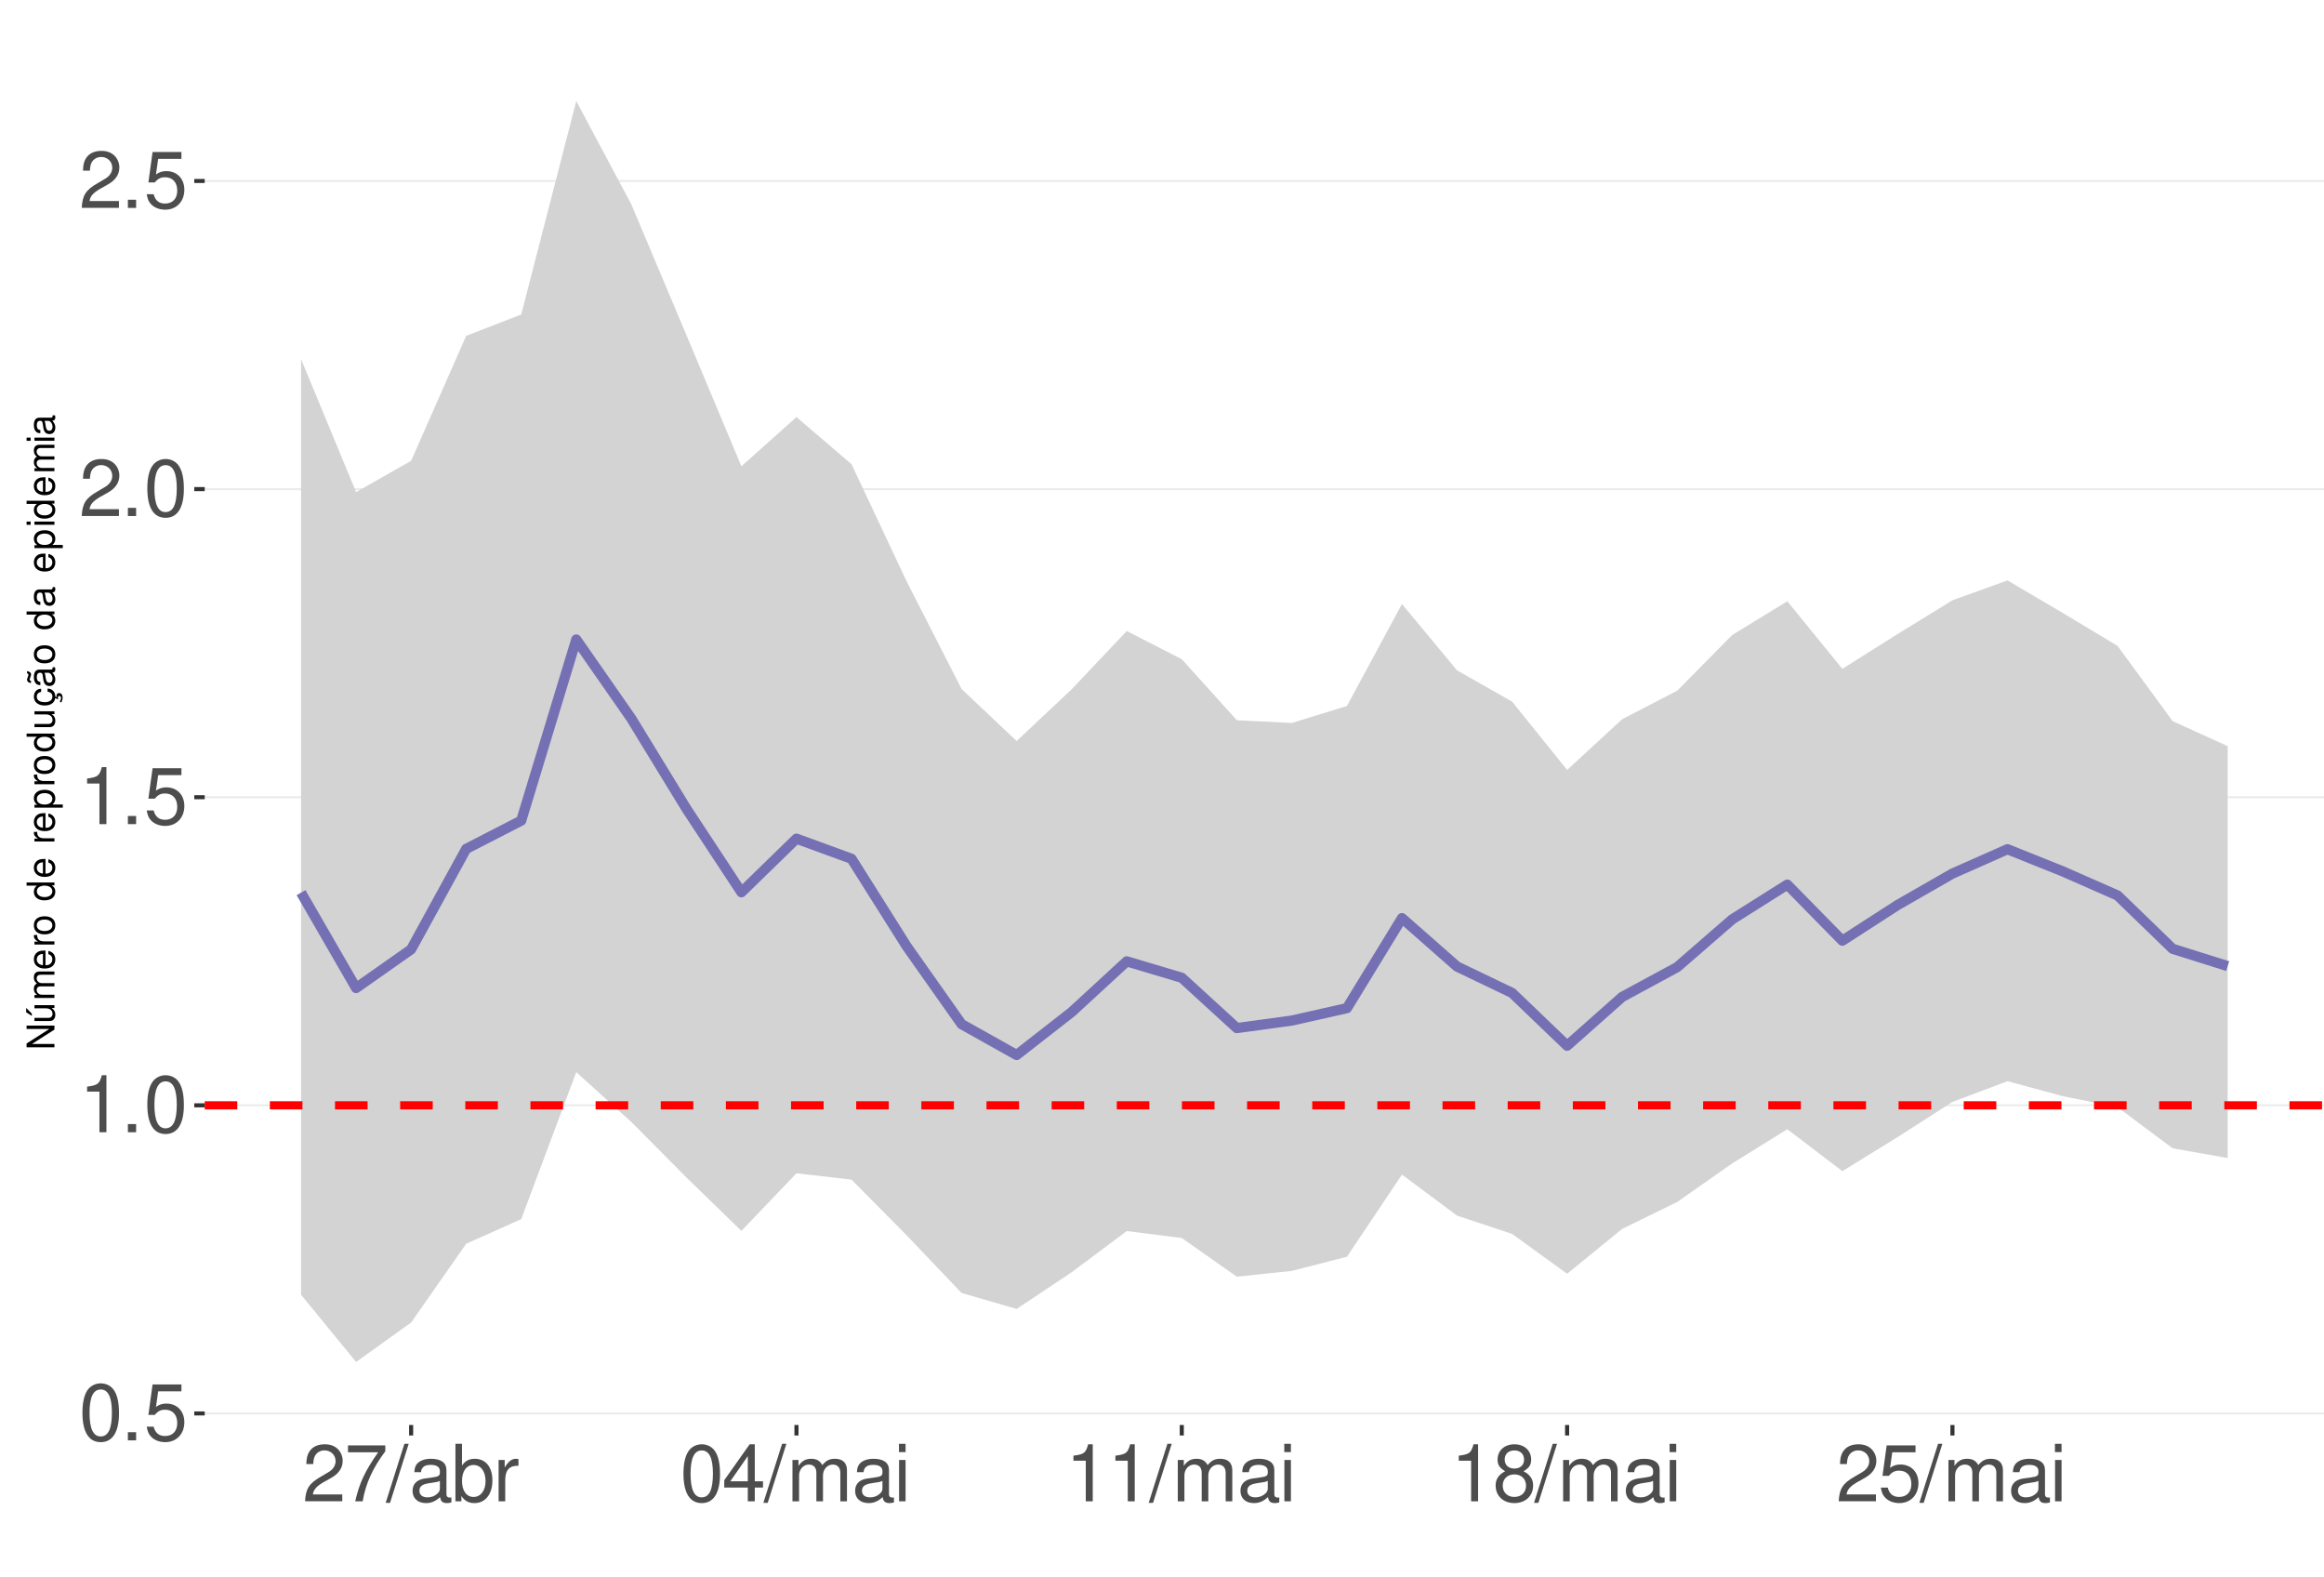
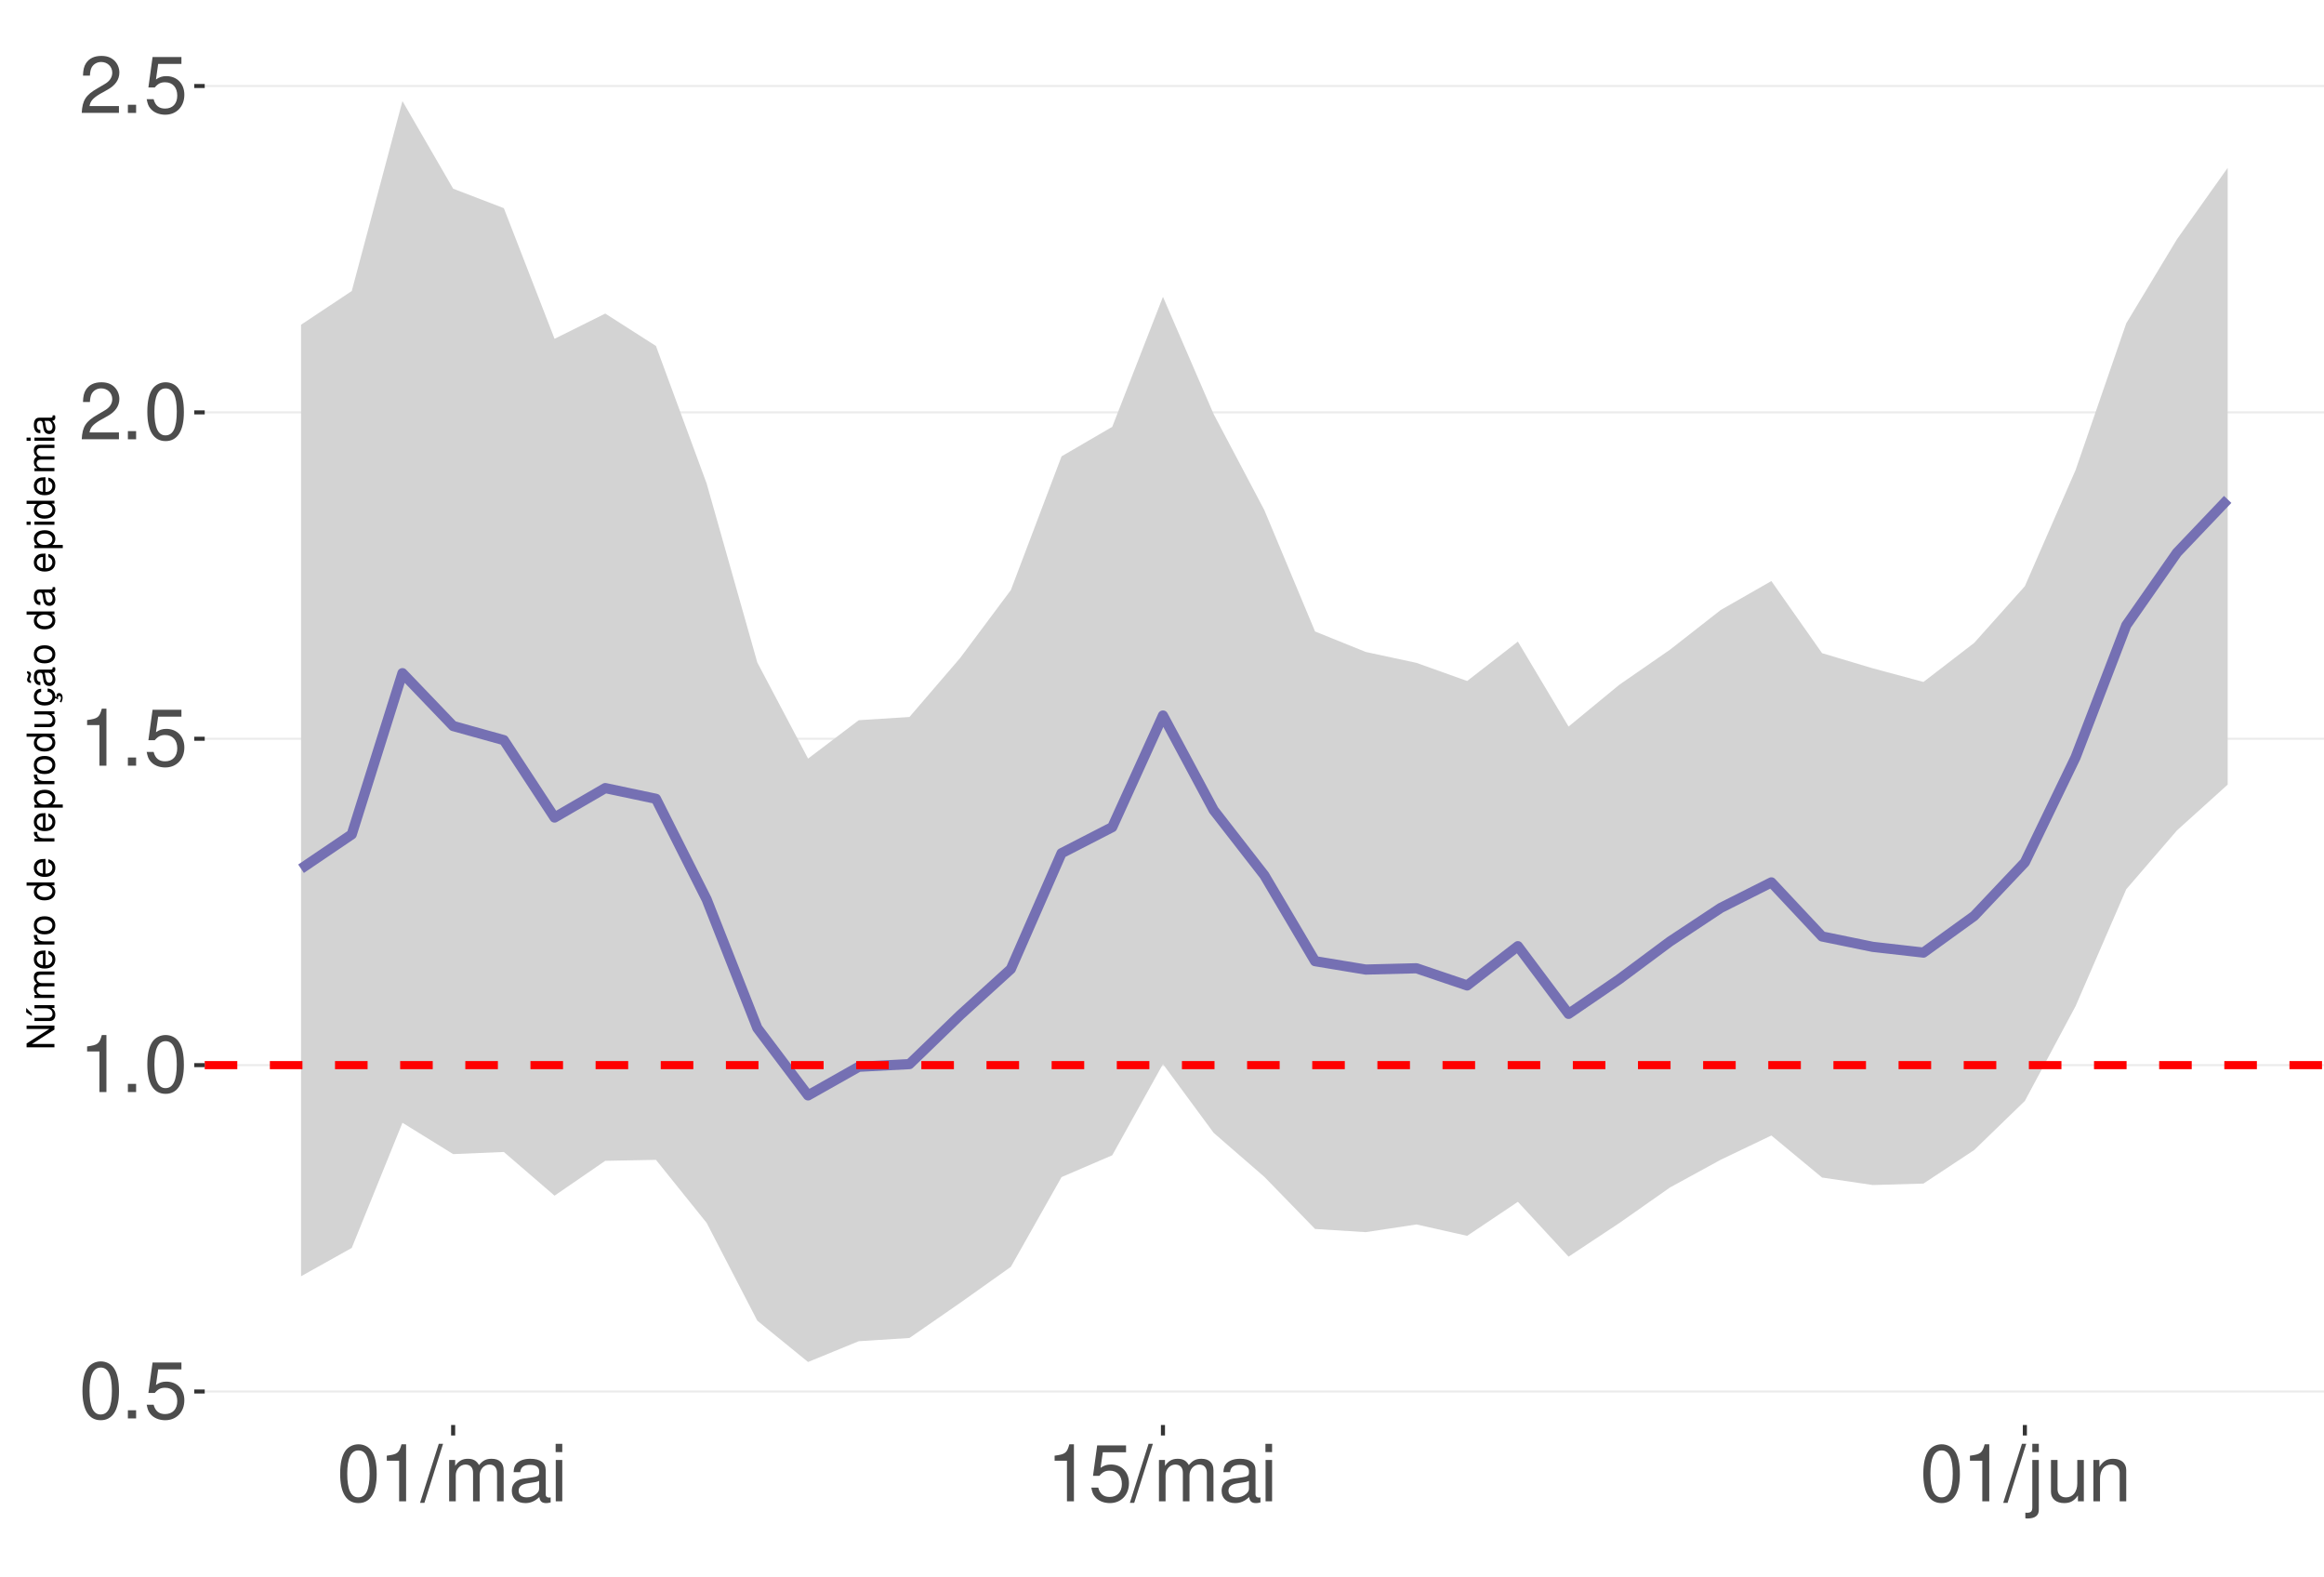
<svg xmlns="http://www.w3.org/2000/svg" xmlns:xlink="http://www.w3.org/1999/xlink" width="609pt" height="413pt" viewBox="0 0 609 413" version="1.1">
  <defs>
    <g>
      <symbol overflow="visible" id="glyph0-0">
        <path style="stroke:none;" d="" />
      </symbol>
      <symbol overflow="visible" id="glyph0-1">
        <path style="stroke:none;" d="M 5.688 -14.938 C 4.312 -14.938 3.078 -14.312 2.312 -13.297 C 1.359 -11.984 0.891 -10 0.891 -7.234 C 0.891 -2.188 2.547 0.469 5.688 0.469 C 8.781 0.469 10.469 -2.188 10.469 -7.109 C 10.469 -10 10.016 -11.938 9.047 -13.297 C 8.281 -14.328 7.062 -14.938 5.688 -14.938 Z M 5.688 -13.328 C 7.641 -13.328 8.609 -11.312 8.609 -7.266 C 8.609 -3.016 7.656 -1.031 5.641 -1.031 C 3.719 -1.031 2.75 -3.094 2.75 -7.203 C 2.75 -11.312 3.719 -13.328 5.688 -13.328 Z M 5.688 -13.328 " />
      </symbol>
      <symbol overflow="visible" id="glyph0-2">
        <path style="stroke:none;" d="M 3.953 -2.141 L 1.797 -2.141 L 1.797 0 L 3.953 0 Z M 3.953 -2.141 " />
      </symbol>
      <symbol overflow="visible" id="glyph0-3">
        <path style="stroke:none;" d="M 9.828 -14.641 L 2.266 -14.641 L 1.172 -6.672 L 2.844 -6.672 C 3.703 -7.688 4.406 -8.031 5.562 -8.031 C 7.516 -8.031 8.734 -6.688 8.734 -4.531 C 8.734 -2.422 7.516 -1.141 5.531 -1.141 C 3.953 -1.141 2.969 -1.938 2.547 -3.594 L 0.719 -3.594 C 0.969 -2.391 1.172 -1.812 1.609 -1.281 C 2.438 -0.172 3.922 0.469 5.578 0.469 C 8.531 0.469 10.594 -1.672 10.594 -4.766 C 10.594 -7.656 8.672 -9.641 5.859 -9.641 C 4.828 -9.641 4 -9.375 3.156 -8.766 L 3.734 -12.844 L 9.828 -12.844 Z M 9.828 -14.641 " />
      </symbol>
      <symbol overflow="visible" id="glyph0-4">
        <path style="stroke:none;" d="M 5.344 -10.641 L 5.344 0 L 7.172 0 L 7.172 -14.938 L 5.969 -14.938 C 5.328 -12.641 4.922 -12.328 2.109 -11.953 L 2.109 -10.641 Z M 5.344 -10.641 " />
      </symbol>
      <symbol overflow="visible" id="glyph0-5">
        <path style="stroke:none;" d="M 10.453 -1.797 L 2.75 -1.797 C 2.938 -3.031 3.594 -3.828 5.391 -4.922 L 7.453 -6.078 C 9.5 -7.203 10.562 -8.734 10.562 -10.578 C 10.562 -11.812 10.062 -12.969 9.188 -13.781 C 8.328 -14.562 7.25 -14.938 5.859 -14.938 C 4 -14.938 2.625 -14.281 1.812 -13 C 1.297 -12.203 1.078 -11.281 1.031 -9.766 L 2.844 -9.766 C 2.906 -10.781 3.031 -11.375 3.281 -11.875 C 3.766 -12.781 4.703 -13.344 5.797 -13.344 C 7.453 -13.344 8.703 -12.141 8.703 -10.531 C 8.703 -9.344 8.016 -8.297 6.719 -7.562 L 4.812 -6.438 C 1.75 -4.688 0.875 -3.281 0.703 -0.016 L 10.453 -0.016 Z M 10.453 -1.797 " />
      </symbol>
      <symbol overflow="visible" id="glyph0-6">
-         <path style="stroke:none;" d="M 10.734 -14.641 L 0.953 -14.641 L 0.953 -12.844 L 8.859 -12.844 C 5.375 -7.875 3.953 -4.812 2.844 0 L 4.797 0 C 5.594 -4.688 7.438 -8.719 10.734 -13.109 Z M 10.734 -14.641 " />
+         <path style="stroke:none;" d="M 4.734 -15.062 L -0.172 0.406 L 0.969 0.406 L 5.859 -15.062 Z M 4.734 -15.062 " />
      </symbol>
      <symbol overflow="visible" id="glyph0-7">
-         <path style="stroke:none;" d="M 4.734 -15.062 L -0.172 0.406 L 0.969 0.406 L 5.859 -15.062 Z M 4.734 -15.062 " />
+         <path style="stroke:none;" d="M 1.453 -10.828 L 1.453 0 L 3.188 0 L 3.188 -6.797 C 3.188 -8.359 4.312 -9.625 5.719 -9.625 C 7 -9.625 7.719 -8.844 7.719 -7.453 L 7.719 0 L 9.453 0 L 9.453 -6.797 C 9.453 -8.359 10.594 -9.625 12 -9.625 C 13.266 -9.625 14 -8.812 14 -7.453 L 14 0 L 15.734 0 L 15.734 -8.125 C 15.734 -10.062 14.625 -11.141 12.594 -11.141 C 11.156 -11.141 10.281 -10.703 9.281 -9.484 C 8.641 -10.641 7.766 -11.141 6.359 -11.141 C 4.922 -11.141 3.953 -10.594 3.031 -9.297 L 3.031 -10.828 Z M 1.453 -10.828 " />
      </symbol>
      <symbol overflow="visible" id="glyph0-8">
        <path style="stroke:none;" d="M 11.047 -1.016 C 10.859 -0.969 10.781 -0.969 10.672 -0.969 C 10.078 -0.969 9.75 -1.281 9.75 -1.812 L 9.75 -8.188 C 9.75 -10.094 8.344 -11.141 5.688 -11.141 C 4.094 -11.141 2.828 -10.672 2.094 -9.875 C 1.594 -9.312 1.391 -8.703 1.344 -7.625 L 3.078 -7.625 C 3.219 -8.938 4 -9.547 5.625 -9.547 C 7.188 -9.547 8.031 -8.969 8.031 -7.938 L 8.031 -7.484 C 8.016 -6.734 7.641 -6.469 6.234 -6.281 C 3.797 -5.969 3.422 -5.891 2.766 -5.625 C 1.516 -5.078 0.875 -4.125 0.875 -2.734 C 0.875 -0.766 2.234 0.469 4.422 0.469 C 5.781 0.469 6.875 0 8.094 -1.109 C 8.219 0 8.766 0.469 9.875 0.469 C 10.25 0.469 10.469 0.438 11.047 0.297 Z M 8.031 -3.406 C 8.031 -2.828 7.875 -2.484 7.359 -2 C 6.656 -1.359 5.797 -1.031 4.797 -1.031 C 3.453 -1.031 2.672 -1.672 2.672 -2.766 C 2.672 -3.906 3.406 -4.484 5.266 -4.75 C 7.109 -5 7.453 -5.078 8.031 -5.344 Z M 8.031 -3.406 " />
      </symbol>
      <symbol overflow="visible" id="glyph0-9">
-         <path style="stroke:none;" d="M 1.109 -15.062 L 1.109 0 L 2.672 0 L 2.672 -1.391 C 3.484 -0.125 4.578 0.469 6.094 0.469 C 8.938 0.469 10.797 -1.859 10.797 -5.453 C 10.797 -8.969 9.047 -11.141 6.172 -11.141 C 4.688 -11.141 3.641 -10.578 2.828 -9.359 L 2.828 -15.062 Z M 5.844 -9.516 C 7.766 -9.516 9 -7.844 9 -5.266 C 9 -2.812 7.719 -1.141 5.844 -1.141 C 4 -1.141 2.828 -2.781 2.828 -5.328 C 2.828 -7.875 4 -9.516 5.844 -9.516 Z M 5.844 -9.516 " />
+         <path style="stroke:none;" d="M 3.094 -10.828 L 1.391 -10.828 L 1.391 0 L 3.094 0 Z M 3.094 -15.062 L 1.359 -15.062 L 1.359 -12.891 L 3.094 -12.891 Z M 3.094 -15.062 " />
      </symbol>
      <symbol overflow="visible" id="glyph0-10">
-         <path style="stroke:none;" d="M 1.422 -10.828 L 1.422 0 L 3.156 0 L 3.156 -5.625 C 3.188 -8.219 4.25 -9.375 6.625 -9.312 L 6.625 -11.078 C 6.344 -11.109 6.172 -11.141 5.969 -11.141 C 4.859 -11.141 4 -10.469 3.016 -8.859 L 3.016 -10.828 Z M 1.422 -10.828 " />
+         <path style="stroke:none;" d="M 1.453 -10.828 L 1.453 1.562 C 1.453 2.641 1.109 3 0.047 3 C -0.078 3 -0.141 3 -0.375 2.969 L -0.375 4.438 C -0.172 4.484 -0.062 4.5 0.203 4.5 C 2.141 4.5 3.156 3.734 3.156 2.25 L 3.156 -10.828 Z M 3.156 -15.062 L 1.453 -15.062 L 1.453 -12.891 L 3.156 -12.891 Z M 3.156 -15.062 " />
      </symbol>
      <symbol overflow="visible" id="glyph0-11">
-         <path style="stroke:none;" d="M 6.75 -3.609 L 6.75 0 L 8.578 0 L 8.578 -3.609 L 10.734 -3.609 L 10.734 -5.25 L 8.578 -5.25 L 8.578 -14.938 L 7.234 -14.938 L 0.578 -5.531 L 0.578 -3.609 Z M 6.75 -5.25 L 2.172 -5.25 L 6.75 -11.844 Z M 6.75 -5.25 " />
+         <path style="stroke:none;" d="M 9.953 0 L 9.953 -10.828 L 8.234 -10.828 L 8.234 -4.688 C 8.234 -2.484 7.078 -1.031 5.281 -1.031 C 3.922 -1.031 3.062 -1.859 3.062 -3.156 L 3.062 -10.828 L 1.344 -10.828 L 1.344 -2.484 C 1.344 -0.688 2.688 0.469 4.797 0.469 C 6.375 0.469 7.391 -0.078 8.406 -1.516 L 8.406 0 Z M 9.953 0 " />
      </symbol>
      <symbol overflow="visible" id="glyph0-12">
-         <path style="stroke:none;" d="M 1.453 -10.828 L 1.453 0 L 3.188 0 L 3.188 -6.797 C 3.188 -8.359 4.312 -9.625 5.719 -9.625 C 7 -9.625 7.719 -8.844 7.719 -7.453 L 7.719 0 L 9.453 0 L 9.453 -6.797 C 9.453 -8.359 10.594 -9.625 12 -9.625 C 13.266 -9.625 14 -8.812 14 -7.453 L 14 0 L 15.734 0 L 15.734 -8.125 C 15.734 -10.062 14.625 -11.141 12.594 -11.141 C 11.156 -11.141 10.281 -10.703 9.281 -9.484 C 8.641 -10.641 7.766 -11.141 6.359 -11.141 C 4.922 -11.141 3.953 -10.594 3.031 -9.297 L 3.031 -10.828 Z M 1.453 -10.828 " />
-       </symbol>
-       <symbol overflow="visible" id="glyph0-13">
-         <path style="stroke:none;" d="M 3.094 -10.828 L 1.391 -10.828 L 1.391 0 L 3.094 0 Z M 3.094 -15.062 L 1.359 -15.062 L 1.359 -12.891 L 3.094 -12.891 Z M 3.094 -15.062 " />
-       </symbol>
-       <symbol overflow="visible" id="glyph0-14">
-         <path style="stroke:none;" d="M 8.078 -7.875 C 9.609 -8.797 10.078 -9.547 10.078 -10.953 C 10.078 -13.297 8.281 -14.938 5.688 -14.938 C 3.094 -14.938 1.281 -13.297 1.281 -10.969 C 1.281 -9.547 1.75 -8.812 3.266 -7.875 C 1.594 -7.016 0.766 -5.797 0.766 -4.156 C 0.766 -1.422 2.766 0.469 5.688 0.469 C 8.578 0.469 10.594 -1.422 10.594 -4.156 C 10.594 -5.797 9.766 -7.016 8.078 -7.875 Z M 5.688 -13.328 C 7.234 -13.328 8.219 -12.391 8.219 -10.906 C 8.219 -9.5 7.203 -8.578 5.688 -8.578 C 4.125 -8.578 3.141 -9.5 3.141 -10.953 C 3.141 -12.391 4.125 -13.328 5.688 -13.328 Z M 5.688 -7.047 C 7.5 -7.047 8.734 -5.844 8.734 -4.109 C 8.734 -2.312 7.516 -1.141 5.641 -1.141 C 3.859 -1.141 2.625 -2.359 2.625 -4.094 C 2.625 -5.859 3.844 -7.047 5.688 -7.047 Z M 5.688 -7.047 " />
+         <path style="stroke:none;" d="M 1.453 -10.828 L 1.453 0 L 3.188 0 L 3.188 -5.969 C 3.188 -8.188 4.344 -9.625 6.109 -9.625 C 7.484 -9.625 8.344 -8.797 8.344 -7.5 L 8.344 0 L 10.062 0 L 10.062 -8.188 C 10.062 -9.984 8.719 -11.141 6.625 -11.141 C 5.016 -11.141 3.984 -10.516 3.031 -9 L 3.031 -10.828 Z M 1.453 -10.828 " />
      </symbol>
      <symbol overflow="visible" id="glyph1-0">
        <path style="stroke:none;" d="" />
      </symbol>
      <symbol overflow="visible" id="glyph1-1">
        <path style="stroke:none;" d="M -7.297 -6.453 L -7.297 -5.578 L -1.328 -5.578 L -7.297 -1.766 L -7.297 -0.766 L 0 -0.766 L 0 -1.641 L -5.906 -1.641 L 0 -5.406 L 0 -6.453 Z M -7.297 -6.453 " />
      </symbol>
      <symbol overflow="visible" id="glyph1-2">
        <path style="stroke:none;" d="M 0 -4.812 L -5.234 -4.812 L -5.234 -3.984 L -2.266 -3.984 C -1.203 -3.984 -0.5 -3.438 -0.5 -2.562 C -0.5 -1.906 -0.906 -1.484 -1.531 -1.484 L -5.234 -1.484 L -5.234 -0.656 L -1.203 -0.656 C -0.328 -0.656 0.234 -1.297 0.234 -2.312 C 0.234 -3.094 -0.047 -3.578 -0.734 -4.062 L 0 -4.062 Z M -7.406 -2.953 L -5.922 -2 L -5.922 -2.594 L -7.406 -4.094 Z M -7.406 -2.953 " />
      </symbol>
      <symbol overflow="visible" id="glyph1-3">
        <path style="stroke:none;" d="M -5.234 -0.703 L 0 -0.703 L 0 -1.547 L -3.297 -1.547 C -4.047 -1.547 -4.656 -2.094 -4.656 -2.766 C -4.656 -3.391 -4.281 -3.734 -3.609 -3.734 L 0 -3.734 L 0 -4.578 L -3.297 -4.578 C -4.047 -4.578 -4.656 -5.125 -4.656 -5.812 C -4.656 -6.422 -4.266 -6.781 -3.609 -6.781 L 0 -6.781 L 0 -7.625 L -3.938 -7.625 C -4.875 -7.625 -5.391 -7.078 -5.391 -6.094 C -5.391 -5.406 -5.188 -4.984 -4.594 -4.484 C -5.156 -4.188 -5.391 -3.766 -5.391 -3.078 C -5.391 -2.375 -5.125 -1.906 -4.5 -1.469 L -5.234 -1.469 Z M -5.234 -0.703 " />
      </symbol>
      <symbol overflow="visible" id="glyph1-4">
        <path style="stroke:none;" d="M -2.344 -5.125 C -3.141 -5.125 -3.625 -5.062 -4.016 -4.922 C -4.875 -4.578 -5.391 -3.781 -5.391 -2.797 C -5.391 -1.344 -4.281 -0.406 -2.547 -0.406 C -0.812 -0.406 0.234 -1.297 0.234 -2.781 C 0.234 -3.984 -0.453 -4.812 -1.594 -5.016 L -1.594 -4.188 C -0.906 -3.953 -0.547 -3.484 -0.547 -2.812 C -0.547 -2.281 -0.781 -1.828 -1.219 -1.547 C -1.516 -1.344 -1.812 -1.281 -2.344 -1.266 Z M -3.016 -1.297 C -3.984 -1.359 -4.625 -1.953 -4.625 -2.797 C -4.625 -3.641 -3.953 -4.234 -3.016 -4.234 Z M -3.016 -1.297 " />
      </symbol>
      <symbol overflow="visible" id="glyph1-5">
        <path style="stroke:none;" d="M -5.234 -0.688 L 0 -0.688 L 0 -1.531 L -2.719 -1.531 C -3.984 -1.547 -4.547 -2.062 -4.516 -3.203 L -5.359 -3.203 C -5.375 -3.062 -5.391 -2.984 -5.391 -2.891 C -5.391 -2.344 -5.062 -1.938 -4.297 -1.453 L -5.234 -1.453 Z M -5.234 -0.688 " />
      </symbol>
      <symbol overflow="visible" id="glyph1-6">
        <path style="stroke:none;" d="M -5.391 -2.719 C -5.391 -1.234 -4.344 -0.359 -2.578 -0.359 C -0.812 -0.359 0.234 -1.234 0.234 -2.734 C 0.234 -4.203 -0.812 -5.094 -2.547 -5.094 C -4.359 -5.094 -5.391 -4.234 -5.391 -2.719 Z M -4.625 -2.734 C -4.625 -3.672 -3.844 -4.234 -2.547 -4.234 C -1.312 -4.234 -0.547 -3.656 -0.547 -2.734 C -0.547 -1.797 -1.312 -1.234 -2.578 -1.234 C -3.844 -1.234 -4.625 -1.797 -4.625 -2.734 Z M -4.625 -2.734 " />
      </symbol>
      <symbol overflow="visible" id="glyph1-7">
        <path style="stroke:none;" d="" />
      </symbol>
      <symbol overflow="visible" id="glyph1-8">
        <path style="stroke:none;" d="M -7.297 -4.953 L -7.297 -4.125 L -4.578 -4.125 C -5.109 -3.766 -5.391 -3.203 -5.391 -2.516 C -5.391 -1.156 -4.297 -0.266 -2.625 -0.266 C -0.859 -0.266 0.234 -1.125 0.234 -2.547 C 0.234 -3.266 -0.047 -3.766 -0.688 -4.203 L 0 -4.203 L 0 -4.953 Z M -4.609 -2.656 C -4.609 -3.547 -3.812 -4.125 -2.562 -4.125 C -1.344 -4.125 -0.547 -3.547 -0.547 -2.656 C -0.547 -1.734 -1.359 -1.125 -2.578 -1.125 C -3.797 -1.125 -4.609 -1.734 -4.609 -2.656 Z M -4.609 -2.656 " />
      </symbol>
      <symbol overflow="visible" id="glyph1-9">
        <path style="stroke:none;" d="M 2.188 -0.547 L 2.188 -1.375 L -0.547 -1.375 C -0.016 -1.812 0.234 -2.312 0.234 -2.984 C 0.234 -4.344 -0.859 -5.234 -2.531 -5.234 C -4.297 -5.234 -5.391 -4.375 -5.391 -2.984 C -5.391 -2.266 -5.062 -1.703 -4.453 -1.312 L -5.234 -1.312 L -5.234 -0.547 Z M -4.609 -2.844 C -4.609 -3.766 -3.797 -4.359 -2.547 -4.359 C -1.359 -4.359 -0.547 -3.75 -0.547 -2.844 C -0.547 -1.953 -1.344 -1.375 -2.578 -1.375 C -3.812 -1.375 -4.609 -1.953 -4.609 -2.844 Z M -4.609 -2.844 " />
      </symbol>
      <symbol overflow="visible" id="glyph1-10">
        <path style="stroke:none;" d="M 0 -4.812 L -5.234 -4.812 L -5.234 -3.984 L -2.266 -3.984 C -1.203 -3.984 -0.5 -3.438 -0.5 -2.562 C -0.5 -1.906 -0.906 -1.484 -1.531 -1.484 L -5.234 -1.484 L -5.234 -0.656 L -1.203 -0.656 C -0.328 -0.656 0.234 -1.297 0.234 -2.312 C 0.234 -3.094 -0.047 -3.578 -0.734 -4.062 L 0 -4.062 Z M 0 -4.812 " />
      </symbol>
      <symbol overflow="visible" id="glyph1-11">
        <path style="stroke:none;" d="M 0.234 -2.641 C 0.234 -3.875 -0.547 -4.703 -1.797 -4.766 L -1.797 -3.938 C -0.953 -3.797 -0.531 -3.359 -0.531 -2.656 C -0.531 -1.734 -1.281 -1.188 -2.516 -1.188 C -3.844 -1.188 -4.625 -1.719 -4.625 -2.625 C -4.625 -3.328 -4.203 -3.766 -3.484 -3.875 L -3.484 -4.703 C -3.984 -4.672 -4.312 -4.562 -4.609 -4.359 C -5.094 -4 -5.391 -3.375 -5.391 -2.641 C -5.391 -1.219 -4.266 -0.312 -2.531 -0.312 C -1.469 -0.312 -0.625 -0.672 -0.156 -1.312 C 0.047 -1.594 0.125 -1.812 0.203 -2.25 L 0.922 -1.938 L 0.984 -2.062 C 0.938 -2.188 0.906 -2.25 0.906 -2.375 C 0.906 -2.656 1.047 -2.828 1.281 -2.828 C 1.547 -2.828 1.734 -2.594 1.734 -2.297 C 1.734 -2.031 1.672 -1.844 1.438 -1.406 L 1.406 -1.312 L 1.812 -1.094 C 2.078 -1.75 2.141 -1.953 2.141 -2.344 C 2.141 -3.109 1.781 -3.578 1.203 -3.578 C 0.781 -3.578 0.547 -3.297 0.547 -2.797 C 0.547 -2.703 0.547 -2.641 0.562 -2.516 Z M 0.234 -2.641 " />
      </symbol>
      <symbol overflow="visible" id="glyph1-12">
        <path style="stroke:none;" d="M -0.484 -5.344 C -0.469 -5.266 -0.469 -5.219 -0.469 -5.172 C -0.469 -4.875 -0.625 -4.719 -0.875 -4.719 L -3.953 -4.719 C -4.891 -4.719 -5.391 -4.047 -5.391 -2.75 C -5.391 -1.984 -5.172 -1.375 -4.781 -1.016 C -4.516 -0.766 -4.203 -0.672 -3.688 -0.656 L -3.688 -1.484 C -4.328 -1.562 -4.625 -1.938 -4.625 -2.719 C -4.625 -3.484 -4.344 -3.891 -3.844 -3.891 L -3.625 -3.891 C -3.266 -3.875 -3.125 -3.703 -3.047 -3.016 C -2.891 -1.844 -2.844 -1.656 -2.719 -1.344 C -2.453 -0.734 -2 -0.422 -1.312 -0.422 C -0.375 -0.422 0.234 -1.078 0.234 -2.141 C 0.234 -2.797 0 -3.328 -0.547 -3.922 C 0 -3.984 0.234 -4.234 0.234 -4.781 C 0.234 -4.953 0.203 -5.062 0.141 -5.344 Z M -1.656 -3.891 C -1.375 -3.891 -1.203 -3.812 -0.969 -3.562 C -0.656 -3.219 -0.5 -2.812 -0.5 -2.312 C -0.5 -1.672 -0.812 -1.297 -1.344 -1.297 C -1.891 -1.297 -2.172 -1.656 -2.297 -2.547 C -2.422 -3.438 -2.453 -3.609 -2.594 -3.891 Z M -7.172 -3.75 C -6.922 -3.672 -6.812 -3.547 -6.812 -3.375 C -6.812 -3.25 -6.875 -2.984 -6.984 -2.734 C -7.156 -2.312 -7.172 -2.25 -7.172 -2.047 C -7.172 -1.594 -6.797 -1.297 -6.141 -1.188 L -6.141 -1.766 C -6.375 -1.812 -6.5 -1.938 -6.5 -2.094 C -6.5 -2.203 -6.469 -2.344 -6.375 -2.578 C -6.156 -3.156 -6.125 -3.234 -6.125 -3.438 C -6.125 -3.922 -6.484 -4.219 -7.172 -4.312 Z M -7.172 -3.75 " />
      </symbol>
      <symbol overflow="visible" id="glyph1-13">
        <path style="stroke:none;" d="M -0.484 -5.344 C -0.469 -5.266 -0.469 -5.219 -0.469 -5.172 C -0.469 -4.875 -0.625 -4.719 -0.875 -4.719 L -3.953 -4.719 C -4.891 -4.719 -5.391 -4.047 -5.391 -2.75 C -5.391 -1.984 -5.172 -1.375 -4.781 -1.016 C -4.516 -0.766 -4.203 -0.672 -3.688 -0.656 L -3.688 -1.484 C -4.328 -1.562 -4.625 -1.938 -4.625 -2.719 C -4.625 -3.484 -4.344 -3.891 -3.844 -3.891 L -3.625 -3.891 C -3.266 -3.875 -3.125 -3.703 -3.047 -3.016 C -2.891 -1.844 -2.844 -1.656 -2.719 -1.344 C -2.453 -0.734 -2 -0.422 -1.312 -0.422 C -0.375 -0.422 0.234 -1.078 0.234 -2.141 C 0.234 -2.797 0 -3.328 -0.547 -3.922 C 0 -3.984 0.234 -4.234 0.234 -4.781 C 0.234 -4.953 0.203 -5.062 0.141 -5.344 Z M -1.656 -3.891 C -1.375 -3.891 -1.203 -3.812 -0.969 -3.562 C -0.656 -3.219 -0.5 -2.812 -0.5 -2.312 C -0.5 -1.672 -0.812 -1.297 -1.344 -1.297 C -1.891 -1.297 -2.172 -1.656 -2.297 -2.547 C -2.422 -3.438 -2.453 -3.609 -2.594 -3.891 Z M -1.656 -3.891 " />
      </symbol>
      <symbol overflow="visible" id="glyph1-14">
        <path style="stroke:none;" d="M -5.234 -1.5 L -5.234 -0.672 L 0 -0.672 L 0 -1.5 Z M -7.297 -1.5 L -7.297 -0.656 L -6.234 -0.656 L -6.234 -1.5 Z M -7.297 -1.5 " />
      </symbol>
    </g>
    <clipPath id="clip1">
      <path d="M 53.645 9.961 L 609 9.961 L 609 373.328 L 53.645 373.328 Z M 53.645 9.961 " />
    </clipPath>
    <clipPath id="clip2">
-       <path d="M 53.645 370 L 609 370 L 609 371 L 53.645 371 Z M 53.645 370 " />
+       <path d="M 53.645 364 L 609 364 L 609 365 L 53.645 365 Z M 53.645 364 " />
    </clipPath>
    <clipPath id="clip3">
-       <path d="M 53.645 289 L 609 289 L 609 290 L 53.645 290 Z M 53.645 289 " />
+       <path d="M 53.645 278 L 609 278 L 609 280 L 53.645 280 Z M 53.645 278 " />
    </clipPath>
    <clipPath id="clip4">
-       <path d="M 53.645 208 L 609 208 L 609 210 L 53.645 210 Z M 53.645 208 " />
+       <path d="M 53.645 193 L 609 193 L 609 194 L 53.645 194 Z M 53.645 193 " />
    </clipPath>
    <clipPath id="clip5">
-       <path d="M 53.645 127 L 609 127 L 609 129 L 53.645 129 Z M 53.645 127 " />
+       <path d="M 53.645 107 L 609 107 L 609 109 L 53.645 109 Z M 53.645 107 " />
    </clipPath>
    <clipPath id="clip6">
-       <path d="M 53.645 47 L 609 47 L 609 48 L 53.645 48 Z M 53.645 47 " />
+       <path d="M 53.645 22 L 609 22 L 609 23 L 53.645 23 Z M 53.645 22 " />
    </clipPath>
    <clipPath id="clip7">
-       <path d="M 53.645 288 L 609 288 L 609 291 L 53.645 291 Z M 53.645 288 " />
+       <path d="M 53.645 277 L 609 277 L 609 281 L 53.645 281 Z M 53.645 277 " />
    </clipPath>
  </defs>
  <g id="surface73">
    <rect x="0" y="0" width="609" height="413" style="fill:rgb(100%,100%,100%);fill-opacity:1;stroke:none;" />
    <rect x="0" y="0" width="609" height="413" style="fill:rgb(100%,100%,100%);fill-opacity:1;stroke:none;" />
    <path style="fill:none;stroke-width:1.067;stroke-linecap:round;stroke-linejoin:round;stroke:rgb(100%,100%,100%);stroke-opacity:1;stroke-miterlimit:10;" d="M 0 413 L 609 413 L 609 0 L 0 0 Z M 0 413 " />
    <g clip-path="url(#clip1)" clip-rule="nonzero">
      <path style=" stroke:none;fill-rule:nonzero;fill:rgb(100%,100%,100%);fill-opacity:1;" d="M 53.645 373.328 L 609 373.328 L 609 9.961 L 53.645 9.961 Z M 53.645 373.328 " />
    </g>
    <g clip-path="url(#clip2)" clip-rule="nonzero">
-       <path style="fill:none;stroke-width:0.533;stroke-linecap:butt;stroke-linejoin:round;stroke:rgb(92.157%,92.157%,92.157%);stroke-opacity:1;stroke-miterlimit:10;" d="M 53.645 370.297 L 609 370.297 " />
+       <path style="fill:none;stroke-width:0.533;stroke-linecap:butt;stroke-linejoin:round;stroke:rgb(92.157%,92.157%,92.157%);stroke-opacity:1;stroke-miterlimit:10;" d="M 53.645 364.547 L 609 364.547 " />
    </g>
    <g clip-path="url(#clip3)" clip-rule="nonzero">
-       <path style="fill:none;stroke-width:0.533;stroke-linecap:butt;stroke-linejoin:round;stroke:rgb(92.157%,92.157%,92.157%);stroke-opacity:1;stroke-miterlimit:10;" d="M 53.645 289.574 L 609 289.574 " />
+       <path style="fill:none;stroke-width:0.533;stroke-linecap:butt;stroke-linejoin:round;stroke:rgb(92.157%,92.157%,92.157%);stroke-opacity:1;stroke-miterlimit:10;" d="M 53.645 279.043 L 609 279.043 " />
    </g>
    <g clip-path="url(#clip4)" clip-rule="nonzero">
-       <path style="fill:none;stroke-width:0.533;stroke-linecap:butt;stroke-linejoin:round;stroke:rgb(92.157%,92.157%,92.157%);stroke-opacity:1;stroke-miterlimit:10;" d="M 53.645 208.855 L 609 208.855 " />
+       <path style="fill:none;stroke-width:0.533;stroke-linecap:butt;stroke-linejoin:round;stroke:rgb(92.157%,92.157%,92.157%);stroke-opacity:1;stroke-miterlimit:10;" d="M 53.645 193.539 L 609 193.539 " />
    </g>
    <g clip-path="url(#clip5)" clip-rule="nonzero">
-       <path style="fill:none;stroke-width:0.533;stroke-linecap:butt;stroke-linejoin:round;stroke:rgb(92.157%,92.157%,92.157%);stroke-opacity:1;stroke-miterlimit:10;" d="M 53.645 128.137 L 609 128.137 " />
+       <path style="fill:none;stroke-width:0.533;stroke-linecap:butt;stroke-linejoin:round;stroke:rgb(92.157%,92.157%,92.157%);stroke-opacity:1;stroke-miterlimit:10;" d="M 53.645 108.035 L 609 108.035 " />
    </g>
    <g clip-path="url(#clip6)" clip-rule="nonzero">
-       <path style="fill:none;stroke-width:0.533;stroke-linecap:butt;stroke-linejoin:round;stroke:rgb(92.157%,92.157%,92.157%);stroke-opacity:1;stroke-miterlimit:10;" d="M 53.645 47.414 L 609 47.414 " />
-     </g>
-     <path style=" stroke:none;fill-rule:nonzero;fill:rgb(82.745%,82.745%,82.745%);fill-opacity:1;" d="M 78.887 94.078 L 93.312 128.918 L 107.738 120.723 L 122.164 87.988 L 136.586 82.383 L 151.012 26.48 L 165.438 53.535 L 179.863 87.762 L 194.285 122.156 L 208.711 109.262 L 223.137 121.609 L 237.562 152.266 L 251.984 180.512 L 266.41 194.137 L 280.836 180.566 L 295.262 165.312 L 309.684 172.703 L 324.109 188.684 L 338.535 189.402 L 352.961 184.957 L 367.383 158.242 L 381.809 175.621 L 396.234 183.805 L 410.66 201.711 L 425.082 188.422 L 439.508 180.953 L 453.934 166.348 L 468.359 157.512 L 482.781 175.227 L 497.207 166.141 L 511.633 157.262 L 526.059 152.062 L 540.48 160.547 L 554.906 169.215 L 569.332 188.918 L 583.758 195.477 L 583.758 303.395 L 569.332 300.828 L 554.906 290.066 L 540.48 287.16 L 526.059 283.254 L 511.633 288.684 L 497.207 297.93 L 482.781 306.82 L 468.359 295.836 L 453.934 304.785 L 439.508 314.898 L 425.082 321.953 L 410.66 333.703 L 396.234 323.258 L 381.809 318.465 L 367.383 307.723 L 352.961 329.246 L 338.535 332.949 L 324.109 334.469 L 309.684 324.332 L 295.262 322.516 L 280.836 333.297 L 266.41 342.918 L 251.984 338.738 L 237.562 323.605 L 223.137 309.039 L 208.711 307.379 L 194.285 322.473 L 179.863 308.461 L 165.438 293.93 L 151.012 280.883 L 136.586 319.391 L 122.164 325.836 L 107.738 346.473 L 93.312 356.812 L 78.887 339.195 Z M 78.887 94.078 " />
-     <path style="fill:none;stroke-width:2.667;stroke-linecap:butt;stroke-linejoin:round;stroke:rgb(45.882%,43.922%,70.196%);stroke-opacity:1;stroke-miterlimit:10;" d="M 78.887 233.859 L 93.312 258.852 L 107.738 248.711 L 122.164 222.391 L 136.586 214.984 L 151.012 167.535 L 165.438 188.254 L 179.863 211.848 L 194.285 233.758 L 208.711 219.711 L 223.137 224.98 L 237.562 247.863 L 251.984 268.309 L 266.41 276.391 L 280.836 265.133 L 295.262 251.855 L 309.684 256.156 L 324.109 269.344 L 338.535 267.367 L 352.961 264.117 L 367.383 240.531 L 381.809 253.211 L 396.234 260.129 L 410.66 273.965 L 425.082 261.18 L 439.508 253.371 L 453.934 240.844 L 468.359 231.754 L 482.781 246.445 L 497.207 237.137 L 511.633 228.863 L 526.059 222.48 L 540.48 228.258 L 554.906 234.602 L 569.332 248.57 L 583.758 253.105 " />
+       <path style="fill:none;stroke-width:0.533;stroke-linecap:butt;stroke-linejoin:round;stroke:rgb(92.157%,92.157%,92.157%);stroke-opacity:1;stroke-miterlimit:10;" d="M 53.645 22.531 L 609 22.531 " />
+     </g>
+     <path style=" stroke:none;fill-rule:nonzero;fill:rgb(82.745%,82.745%,82.745%);fill-opacity:1;" d="M 78.887 85.078 L 92.176 76.242 L 105.461 26.48 L 118.746 49.434 L 132.031 54.535 L 145.32 88.762 L 158.605 82.148 L 171.891 90.637 L 185.176 126.672 L 198.461 173.582 L 211.75 198.742 L 225.035 188.68 L 238.32 187.84 L 251.605 172.379 L 264.891 154.586 L 278.18 119.555 L 291.465 111.816 L 304.75 77.762 L 318.035 108.492 L 331.324 133.656 L 344.609 165.438 L 357.895 170.801 L 371.18 173.656 L 384.465 178.41 L 397.754 168.09 L 411.039 190.344 L 424.324 179.406 L 437.609 170.215 L 450.898 159.82 L 464.184 152.227 L 477.469 171.117 L 490.754 175.086 L 504.039 178.656 L 517.328 168.43 L 530.613 153.57 L 543.898 123.156 L 557.184 84.699 L 570.469 62.676 L 583.758 43.977 L 583.758 205.559 L 570.469 217.551 L 557.184 232.961 L 543.898 263.602 L 530.613 288.422 L 517.328 301.297 L 504.039 310.074 L 490.754 310.457 L 477.469 308.496 L 464.184 297.48 L 450.898 303.84 L 437.609 311.105 L 424.324 320.43 L 411.039 329.223 L 397.754 314.855 L 384.465 323.766 L 371.18 320.785 L 357.895 322.801 L 344.609 321.969 L 331.324 308.32 L 318.035 296.789 L 304.75 278.766 L 291.465 302.66 L 278.18 308.375 L 264.891 331.891 L 251.605 341.328 L 238.32 350.527 L 225.035 351.371 L 211.75 356.812 L 198.461 346.004 L 185.176 320.375 L 171.891 303.859 L 158.605 304.113 L 145.32 313.246 L 132.031 301.797 L 118.746 302.355 L 105.461 294.141 L 92.176 326.934 L 78.887 334.359 Z M 78.887 85.078 " />
+     <path style="fill:none;stroke-width:2.667;stroke-linecap:butt;stroke-linejoin:round;stroke:rgb(45.882%,43.922%,70.196%);stroke-opacity:1;stroke-miterlimit:10;" d="M 78.887 227.594 L 92.176 218.594 L 105.461 176.355 L 118.746 190.207 L 132.031 193.902 L 145.32 214.18 L 158.605 206.465 L 171.891 209.27 L 185.176 235.637 L 198.461 269.348 L 211.75 286.977 L 225.035 279.477 L 238.32 278.777 L 251.605 265.938 L 264.891 253.867 L 278.18 223.523 L 291.465 216.695 L 304.75 187.453 L 318.035 212.227 L 331.324 229.309 L 344.609 251.809 L 357.895 254.008 L 371.18 253.668 L 384.465 258.168 L 397.754 247.879 L 411.039 265.617 L 424.324 256.539 L 437.609 246.656 L 450.898 237.863 L 464.184 231.168 L 477.469 245.336 L 490.754 248.059 L 504.039 249.562 L 517.328 239.957 L 530.613 225.91 L 543.898 198.406 L 557.184 163.824 L 570.469 144.797 L 583.758 130.836 " />
    <g clip-path="url(#clip7)" clip-rule="nonzero">
-       <path style="fill:none;stroke-width:2.134;stroke-linecap:butt;stroke-linejoin:round;stroke:rgb(100%,0%,0%);stroke-opacity:1;stroke-dasharray:8.536,8.536;stroke-miterlimit:10;" d="M 53.645 289.574 L 609 289.574 " />
-     </g>
-     <g style="fill:rgb(30.196%,30.196%,30.196%);fill-opacity:1;">
-       <use xlink:href="#glyph0-1" x="20.715" y="377.351" />
-       <use xlink:href="#glyph0-2" x="31.715" y="377.351" />
-       <use xlink:href="#glyph0-3" x="37.715" y="377.351" />
-     </g>
-     <g style="fill:rgb(30.196%,30.196%,30.196%);fill-opacity:1;">
-       <use xlink:href="#glyph0-4" x="20.715" y="296.628" />
-       <use xlink:href="#glyph0-2" x="31.715" y="296.628" />
-       <use xlink:href="#glyph0-1" x="37.715" y="296.628" />
-     </g>
-     <g style="fill:rgb(30.196%,30.196%,30.196%);fill-opacity:1;">
-       <use xlink:href="#glyph0-4" x="20.715" y="215.909" />
-       <use xlink:href="#glyph0-2" x="31.715" y="215.909" />
-       <use xlink:href="#glyph0-3" x="37.715" y="215.909" />
-     </g>
-     <g style="fill:rgb(30.196%,30.196%,30.196%);fill-opacity:1;">
-       <use xlink:href="#glyph0-5" x="20.715" y="135.19" />
-       <use xlink:href="#glyph0-2" x="31.715" y="135.19" />
-       <use xlink:href="#glyph0-1" x="37.715" y="135.19" />
-     </g>
-     <g style="fill:rgb(30.196%,30.196%,30.196%);fill-opacity:1;">
-       <use xlink:href="#glyph0-5" x="20.715" y="54.468" />
-       <use xlink:href="#glyph0-2" x="31.715" y="54.468" />
-       <use xlink:href="#glyph0-3" x="37.715" y="54.468" />
-     </g>
-     <path style="fill:none;stroke-width:1.067;stroke-linecap:butt;stroke-linejoin:round;stroke:rgb(20%,20%,20%);stroke-opacity:1;stroke-miterlimit:10;" d="M 50.906 370.297 L 53.645 370.297 " />
-     <path style="fill:none;stroke-width:1.067;stroke-linecap:butt;stroke-linejoin:round;stroke:rgb(20%,20%,20%);stroke-opacity:1;stroke-miterlimit:10;" d="M 50.906 289.574 L 53.645 289.574 " />
-     <path style="fill:none;stroke-width:1.067;stroke-linecap:butt;stroke-linejoin:round;stroke:rgb(20%,20%,20%);stroke-opacity:1;stroke-miterlimit:10;" d="M 50.906 208.855 L 53.645 208.855 " />
-     <path style="fill:none;stroke-width:1.067;stroke-linecap:butt;stroke-linejoin:round;stroke:rgb(20%,20%,20%);stroke-opacity:1;stroke-miterlimit:10;" d="M 50.906 128.137 L 53.645 128.137 " />
-     <path style="fill:none;stroke-width:1.067;stroke-linecap:butt;stroke-linejoin:round;stroke:rgb(20%,20%,20%);stroke-opacity:1;stroke-miterlimit:10;" d="M 50.906 47.414 L 53.645 47.414 " />
-     <path style="fill:none;stroke-width:1.067;stroke-linecap:butt;stroke-linejoin:round;stroke:rgb(20%,20%,20%);stroke-opacity:1;stroke-miterlimit:10;" d="M 107.738 376.07 L 107.738 373.328 " />
-     <path style="fill:none;stroke-width:1.067;stroke-linecap:butt;stroke-linejoin:round;stroke:rgb(20%,20%,20%);stroke-opacity:1;stroke-miterlimit:10;" d="M 208.711 376.07 L 208.711 373.328 " />
-     <path style="fill:none;stroke-width:1.067;stroke-linecap:butt;stroke-linejoin:round;stroke:rgb(20%,20%,20%);stroke-opacity:1;stroke-miterlimit:10;" d="M 309.684 376.07 L 309.684 373.328 " />
-     <path style="fill:none;stroke-width:1.067;stroke-linecap:butt;stroke-linejoin:round;stroke:rgb(20%,20%,20%);stroke-opacity:1;stroke-miterlimit:10;" d="M 410.66 376.07 L 410.66 373.328 " />
-     <path style="fill:none;stroke-width:1.067;stroke-linecap:butt;stroke-linejoin:round;stroke:rgb(20%,20%,20%);stroke-opacity:1;stroke-miterlimit:10;" d="M 511.633 376.07 L 511.633 373.328 " />
-     <g style="fill:rgb(30.196%,30.196%,30.196%);fill-opacity:1;">
-       <use xlink:href="#glyph0-5" x="79.238" y="393.315" />
-       <use xlink:href="#glyph0-6" x="90.238" y="393.315" />
-       <use xlink:href="#glyph0-7" x="101.238" y="393.315" />
-       <use xlink:href="#glyph0-8" x="107.238" y="393.315" />
-       <use xlink:href="#glyph0-9" x="118.238" y="393.315" />
-       <use xlink:href="#glyph0-10" x="129.238" y="393.315" />
-     </g>
-     <g style="fill:rgb(30.196%,30.196%,30.196%);fill-opacity:1;">
-       <use xlink:href="#glyph0-1" x="178.211" y="393.315" />
-       <use xlink:href="#glyph0-11" x="189.211" y="393.315" />
-       <use xlink:href="#glyph0-7" x="200.211" y="393.315" />
-       <use xlink:href="#glyph0-12" x="206.211" y="393.315" />
-       <use xlink:href="#glyph0-8" x="223.211" y="393.315" />
-       <use xlink:href="#glyph0-13" x="234.211" y="393.315" />
-     </g>
-     <g style="fill:rgb(30.196%,30.196%,30.196%);fill-opacity:1;">
-       <use xlink:href="#glyph0-4" x="279.184" y="393.315" />
-       <use xlink:href="#glyph0-4" x="290.184" y="393.315" />
-       <use xlink:href="#glyph0-7" x="301.184" y="393.315" />
-       <use xlink:href="#glyph0-12" x="307.184" y="393.315" />
-       <use xlink:href="#glyph0-8" x="324.184" y="393.315" />
-       <use xlink:href="#glyph0-13" x="335.184" y="393.315" />
-     </g>
-     <g style="fill:rgb(30.196%,30.196%,30.196%);fill-opacity:1;">
-       <use xlink:href="#glyph0-4" x="380.16" y="393.315" />
-       <use xlink:href="#glyph0-14" x="391.16" y="393.315" />
-       <use xlink:href="#glyph0-7" x="402.16" y="393.315" />
-       <use xlink:href="#glyph0-12" x="408.16" y="393.315" />
-       <use xlink:href="#glyph0-8" x="425.16" y="393.315" />
-       <use xlink:href="#glyph0-13" x="436.16" y="393.315" />
-     </g>
-     <g style="fill:rgb(30.196%,30.196%,30.196%);fill-opacity:1;">
-       <use xlink:href="#glyph0-5" x="481.133" y="393.315" />
-       <use xlink:href="#glyph0-3" x="492.133" y="393.315" />
-       <use xlink:href="#glyph0-7" x="503.133" y="393.315" />
-       <use xlink:href="#glyph0-12" x="509.133" y="393.315" />
-       <use xlink:href="#glyph0-8" x="526.133" y="393.315" />
-       <use xlink:href="#glyph0-13" x="537.133" y="393.315" />
+       <path style="fill:none;stroke-width:2.134;stroke-linecap:butt;stroke-linejoin:round;stroke:rgb(100%,0%,0%);stroke-opacity:1;stroke-dasharray:8.536,8.536;stroke-miterlimit:10;" d="M 53.645 279.043 L 609 279.043 " />
+     </g>
+     <g style="fill:rgb(30.196%,30.196%,30.196%);fill-opacity:1;">
+       <use xlink:href="#glyph0-1" x="20.715" y="371.601" />
+       <use xlink:href="#glyph0-2" x="31.715" y="371.601" />
+       <use xlink:href="#glyph0-3" x="37.715" y="371.601" />
+     </g>
+     <g style="fill:rgb(30.196%,30.196%,30.196%);fill-opacity:1;">
+       <use xlink:href="#glyph0-4" x="20.715" y="286.097" />
+       <use xlink:href="#glyph0-2" x="31.715" y="286.097" />
+       <use xlink:href="#glyph0-1" x="37.715" y="286.097" />
+     </g>
+     <g style="fill:rgb(30.196%,30.196%,30.196%);fill-opacity:1;">
+       <use xlink:href="#glyph0-4" x="20.715" y="200.593" />
+       <use xlink:href="#glyph0-2" x="31.715" y="200.593" />
+       <use xlink:href="#glyph0-3" x="37.715" y="200.593" />
+     </g>
+     <g style="fill:rgb(30.196%,30.196%,30.196%);fill-opacity:1;">
+       <use xlink:href="#glyph0-5" x="20.715" y="115.089" />
+       <use xlink:href="#glyph0-2" x="31.715" y="115.089" />
+       <use xlink:href="#glyph0-1" x="37.715" y="115.089" />
+     </g>
+     <g style="fill:rgb(30.196%,30.196%,30.196%);fill-opacity:1;">
+       <use xlink:href="#glyph0-5" x="20.715" y="29.585" />
+       <use xlink:href="#glyph0-2" x="31.715" y="29.585" />
+       <use xlink:href="#glyph0-3" x="37.715" y="29.585" />
+     </g>
+     <path style="fill:none;stroke-width:1.067;stroke-linecap:butt;stroke-linejoin:round;stroke:rgb(20%,20%,20%);stroke-opacity:1;stroke-miterlimit:10;" d="M 50.906 364.547 L 53.645 364.547 " />
+     <path style="fill:none;stroke-width:1.067;stroke-linecap:butt;stroke-linejoin:round;stroke:rgb(20%,20%,20%);stroke-opacity:1;stroke-miterlimit:10;" d="M 50.906 279.043 L 53.645 279.043 " />
+     <path style="fill:none;stroke-width:1.067;stroke-linecap:butt;stroke-linejoin:round;stroke:rgb(20%,20%,20%);stroke-opacity:1;stroke-miterlimit:10;" d="M 50.906 193.539 L 53.645 193.539 " />
+     <path style="fill:none;stroke-width:1.067;stroke-linecap:butt;stroke-linejoin:round;stroke:rgb(20%,20%,20%);stroke-opacity:1;stroke-miterlimit:10;" d="M 50.906 108.035 L 53.645 108.035 " />
+     <path style="fill:none;stroke-width:1.067;stroke-linecap:butt;stroke-linejoin:round;stroke:rgb(20%,20%,20%);stroke-opacity:1;stroke-miterlimit:10;" d="M 50.906 22.531 L 53.645 22.531 " />
+     <path style="fill:none;stroke-width:1.067;stroke-linecap:butt;stroke-linejoin:round;stroke:rgb(20%,20%,20%);stroke-opacity:1;stroke-miterlimit:10;" d="M 118.746 376.07 L 118.746 373.328 " />
+     <path style="fill:none;stroke-width:1.067;stroke-linecap:butt;stroke-linejoin:round;stroke:rgb(20%,20%,20%);stroke-opacity:1;stroke-miterlimit:10;" d="M 304.75 376.07 L 304.75 373.328 " />
+     <path style="fill:none;stroke-width:1.067;stroke-linecap:butt;stroke-linejoin:round;stroke:rgb(20%,20%,20%);stroke-opacity:1;stroke-miterlimit:10;" d="M 530.613 376.07 L 530.613 373.328 " />
+     <g style="fill:rgb(30.196%,30.196%,30.196%);fill-opacity:1;">
+       <use xlink:href="#glyph0-1" x="88.246" y="393.315" />
+       <use xlink:href="#glyph0-4" x="99.246" y="393.315" />
+       <use xlink:href="#glyph0-6" x="110.246" y="393.315" />
+       <use xlink:href="#glyph0-7" x="116.246" y="393.315" />
+       <use xlink:href="#glyph0-8" x="133.246" y="393.315" />
+       <use xlink:href="#glyph0-9" x="144.246" y="393.315" />
+     </g>
+     <g style="fill:rgb(30.196%,30.196%,30.196%);fill-opacity:1;">
+       <use xlink:href="#glyph0-4" x="274.25" y="393.315" />
+       <use xlink:href="#glyph0-3" x="285.25" y="393.315" />
+       <use xlink:href="#glyph0-6" x="296.25" y="393.315" />
+       <use xlink:href="#glyph0-7" x="302.25" y="393.315" />
+       <use xlink:href="#glyph0-8" x="319.25" y="393.315" />
+       <use xlink:href="#glyph0-9" x="330.25" y="393.315" />
+     </g>
+     <g style="fill:rgb(30.196%,30.196%,30.196%);fill-opacity:1;">
+       <use xlink:href="#glyph0-1" x="503.113" y="393.315" />
+       <use xlink:href="#glyph0-4" x="514.113" y="393.315" />
+       <use xlink:href="#glyph0-6" x="525.113" y="393.315" />
+       <use xlink:href="#glyph0-10" x="531.113" y="393.315" />
+       <use xlink:href="#glyph0-11" x="536.113" y="393.315" />
+       <use xlink:href="#glyph0-12" x="547.113" y="393.315" />
    </g>
    <g style="fill:rgb(0%,0%,0%);fill-opacity:1;">
      <use xlink:href="#glyph1-1" x="14.263" y="275.145" />
      <use xlink:href="#glyph1-2" x="14.263" y="268.145" />
      <use xlink:href="#glyph1-3" x="14.263" y="262.145" />
      <use xlink:href="#glyph1-4" x="14.263" y="254.145" />
      <use xlink:href="#glyph1-5" x="14.263" y="248.145" />
      <use xlink:href="#glyph1-6" x="14.263" y="245.145" />
      <use xlink:href="#glyph1-7" x="14.263" y="239.145" />
      <use xlink:href="#glyph1-8" x="14.263" y="236.145" />
      <use xlink:href="#glyph1-4" x="14.263" y="230.145" />
      <use xlink:href="#glyph1-7" x="14.263" y="224.145" />
      <use xlink:href="#glyph1-5" x="14.263" y="221.145" />
      <use xlink:href="#glyph1-4" x="14.263" y="218.145" />
      <use xlink:href="#glyph1-9" x="14.263" y="212.145" />
      <use xlink:href="#glyph1-5" x="14.263" y="206.145" />
      <use xlink:href="#glyph1-6" x="14.263" y="203.145" />
      <use xlink:href="#glyph1-8" x="14.263" y="197.145" />
      <use xlink:href="#glyph1-10" x="14.263" y="191.145" />
      <use xlink:href="#glyph1-11" x="14.263" y="185.145" />
      <use xlink:href="#glyph1-12" x="14.263" y="180.145" />
      <use xlink:href="#glyph1-6" x="14.263" y="174.145" />
      <use xlink:href="#glyph1-7" x="14.263" y="168.145" />
      <use xlink:href="#glyph1-8" x="14.263" y="165.145" />
      <use xlink:href="#glyph1-13" x="14.263" y="159.145" />
      <use xlink:href="#glyph1-7" x="14.263" y="153.145" />
      <use xlink:href="#glyph1-4" x="14.263" y="150.145" />
      <use xlink:href="#glyph1-9" x="14.263" y="144.145" />
      <use xlink:href="#glyph1-14" x="14.263" y="138.145" />
      <use xlink:href="#glyph1-8" x="14.263" y="136.145" />
      <use xlink:href="#glyph1-4" x="14.263" y="130.145" />
      <use xlink:href="#glyph1-3" x="14.263" y="124.145" />
      <use xlink:href="#glyph1-14" x="14.263" y="116.145" />
      <use xlink:href="#glyph1-13" x="14.263" y="114.145" />
    </g>
  </g>
</svg>
